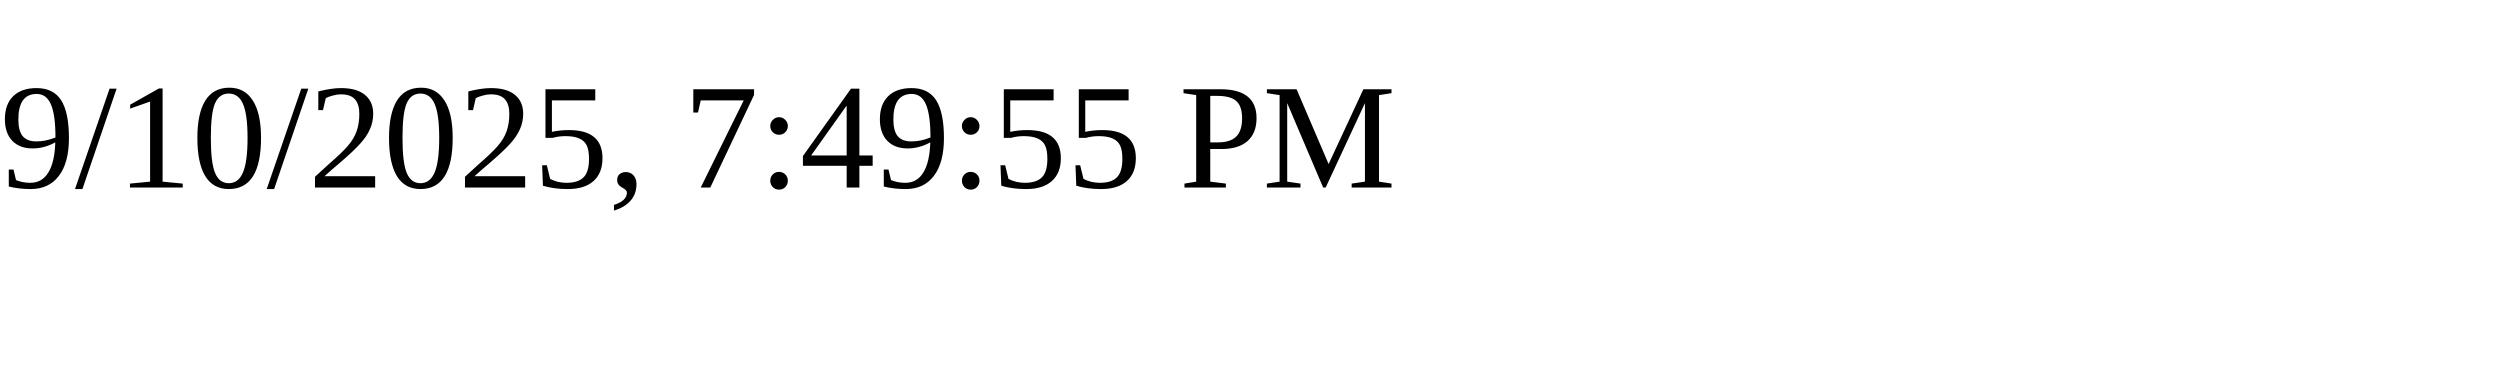
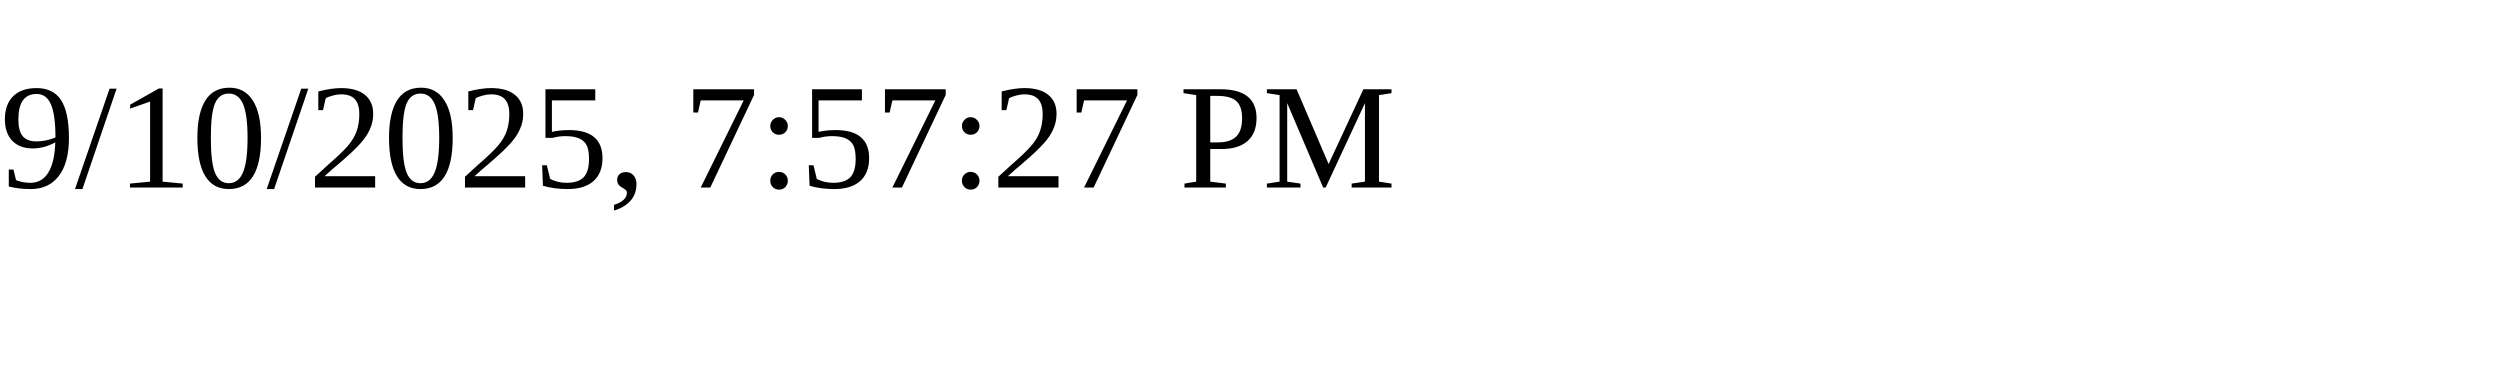
<svg xmlns="http://www.w3.org/2000/svg" height="30" width="200">
-   <text x="0" y="15">9/10/2025, 7:49:55 PM</text>
+   <text x="0" y="15">9/10/2025, 7:57:27 PM</text>
</svg>
